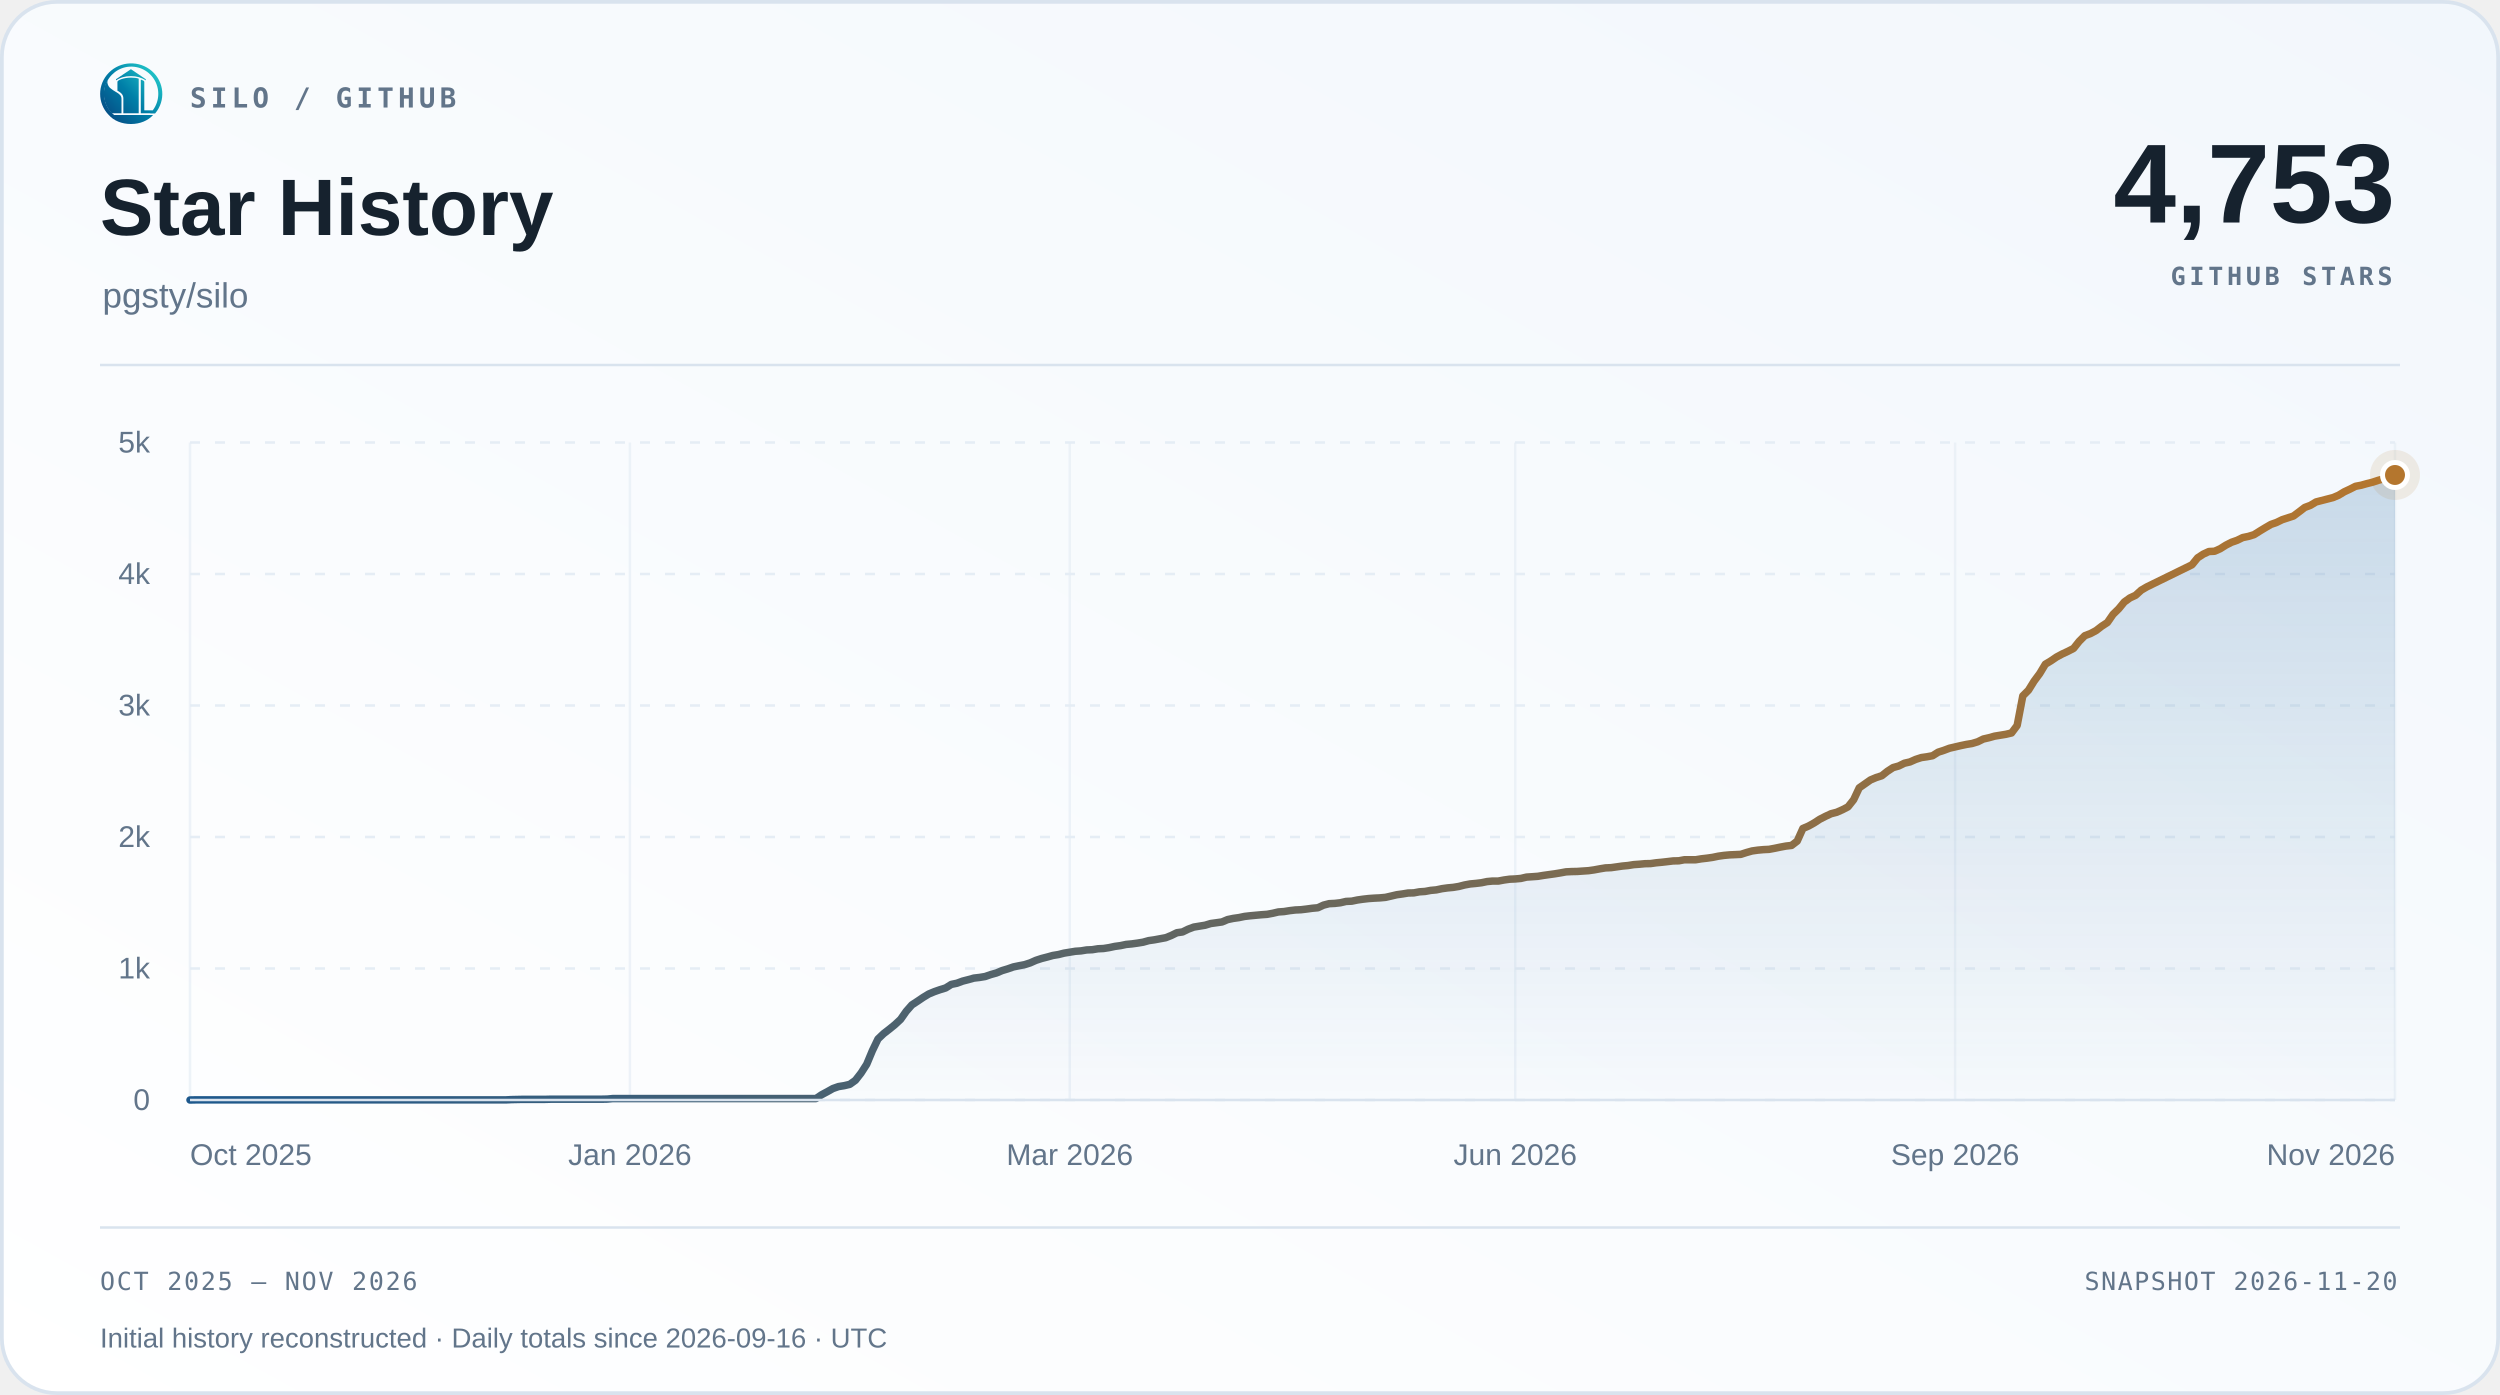
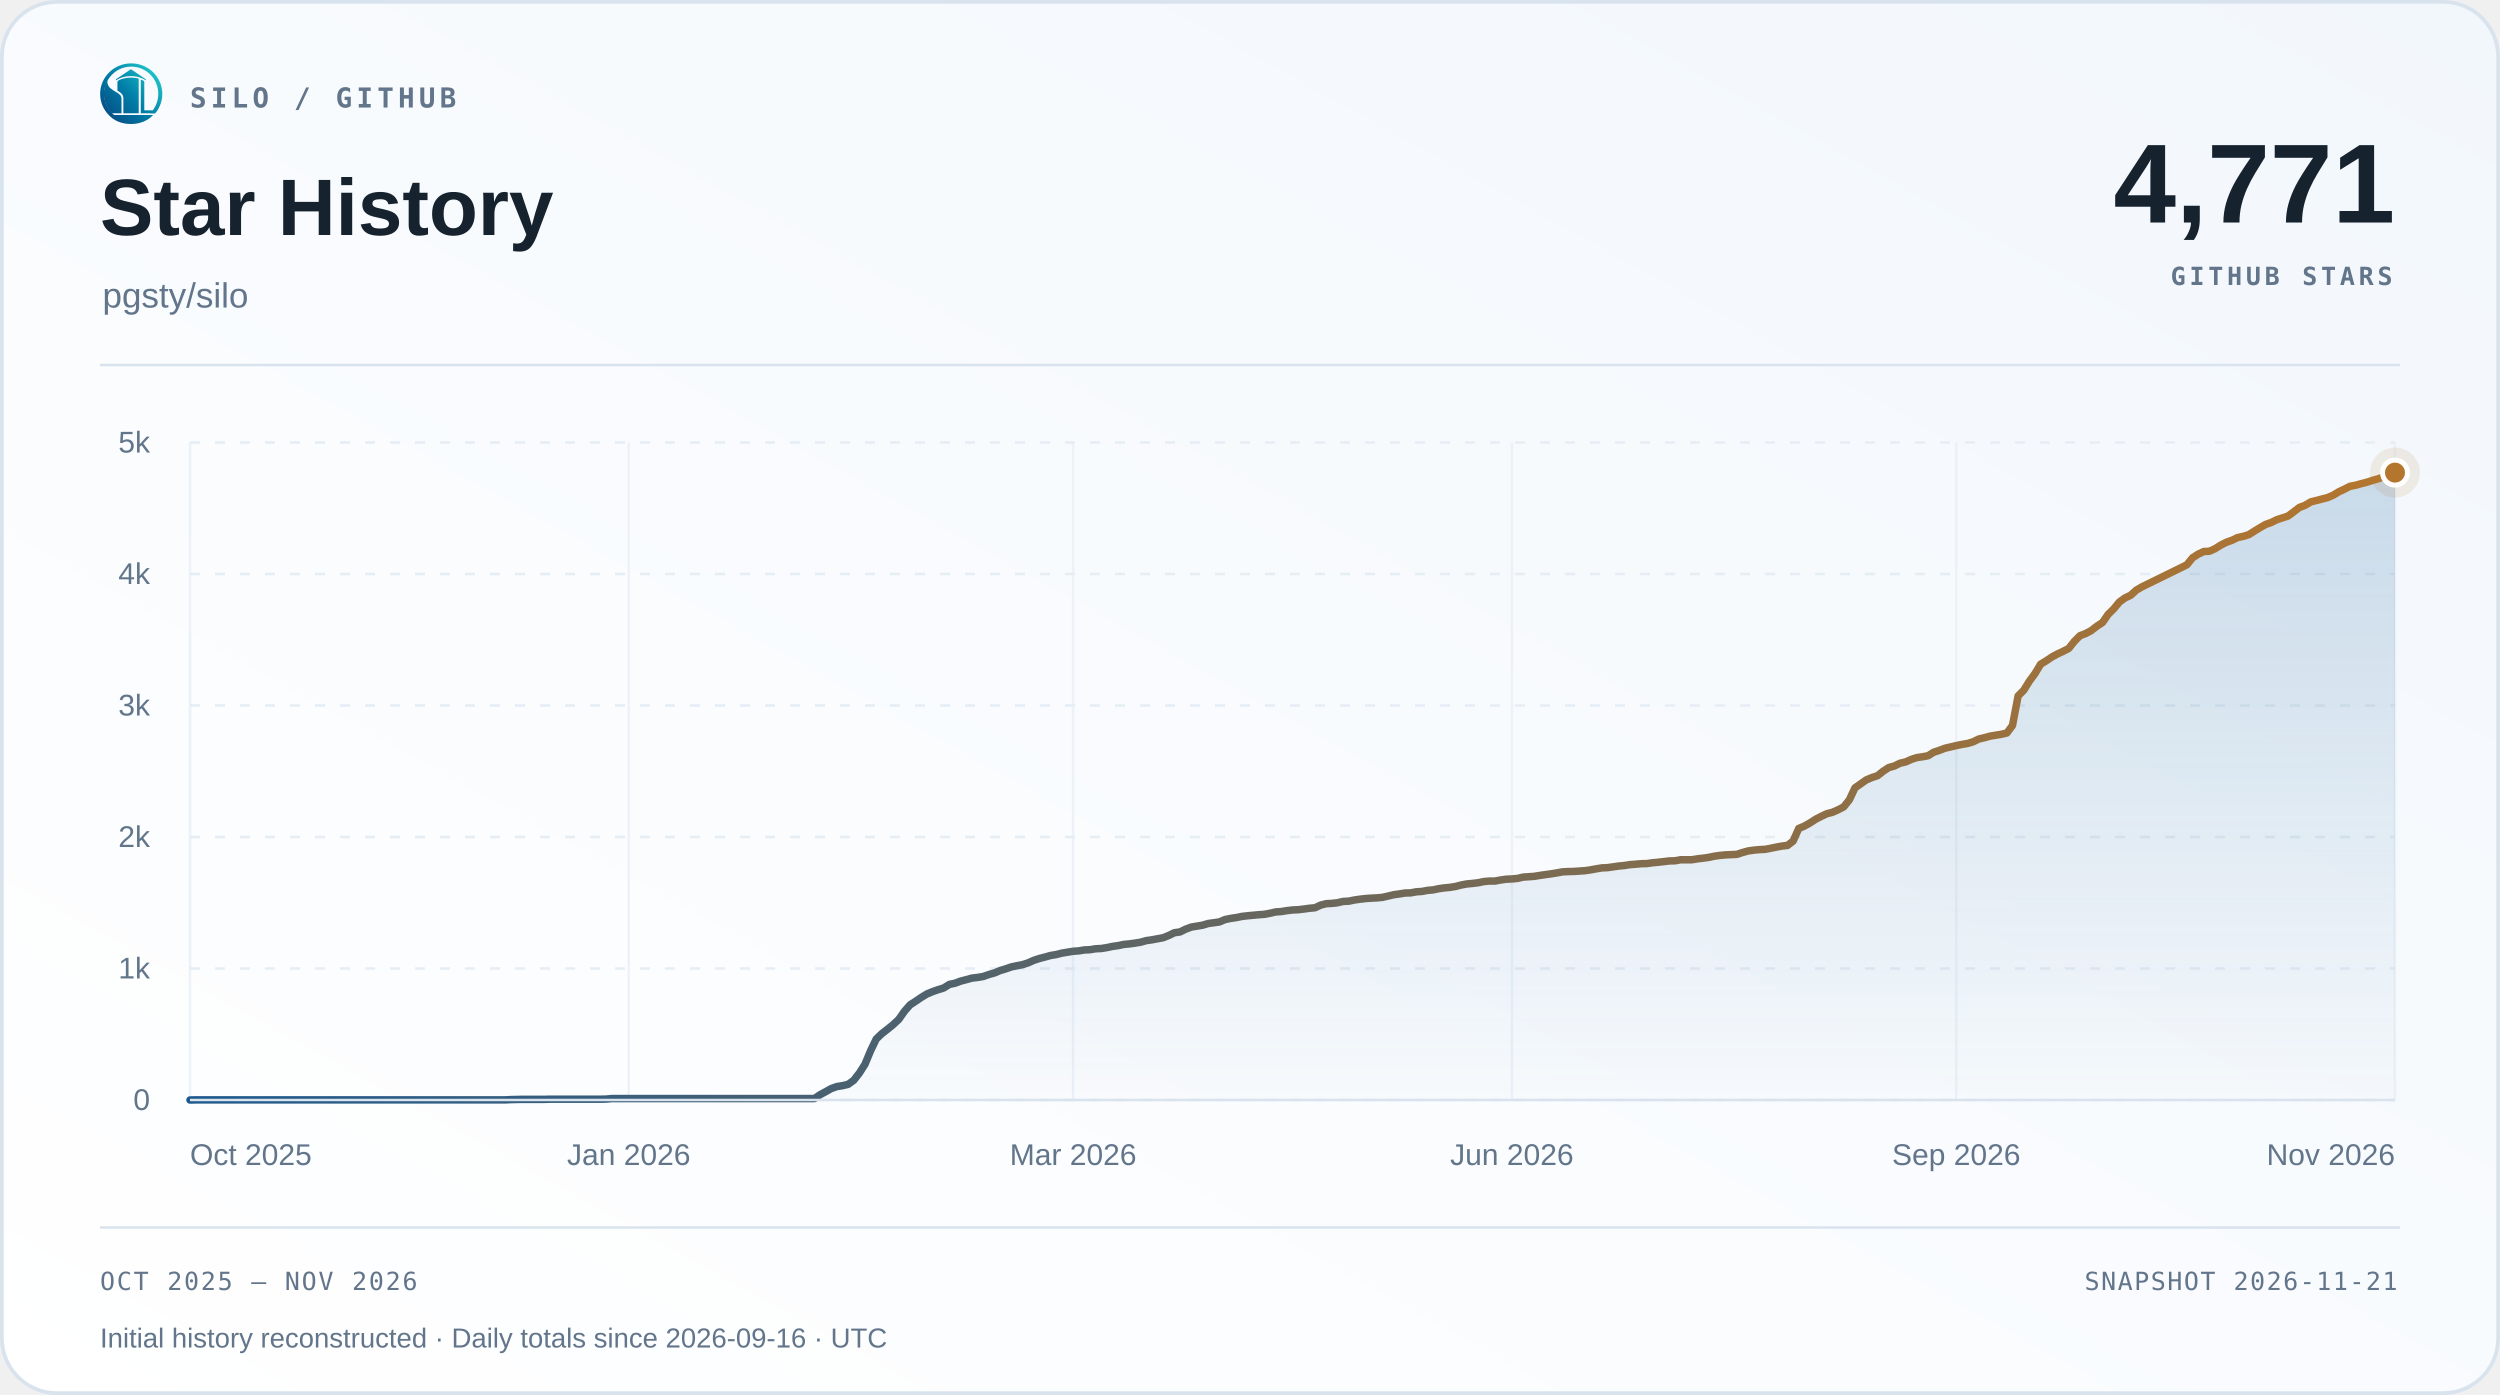
<svg xmlns="http://www.w3.org/2000/svg" width="1000" height="558" viewBox="0 0 1000 558" role="img" aria-labelledby="title desc">
  <defs>
    <linearGradient id="surface" x1="0" y1="1" x2="1" y2="0">
      <stop offset="0" stop-color="#ffffff" />
      <stop offset="1" stop-color="#f2f7fc" />
    </linearGradient>
    <linearGradient id="accent" x1="0" y1="0" x2="1" y2="0">
      <stop offset="0" stop-color="#1d588c" />
      <stop offset="1" stop-color="#b4762e" />
    </linearGradient>
    <linearGradient id="area" x1="0" y1="0" x2="0" y2="1">
      <stop offset="0" stop-color="#2b6ca3" stop-opacity=".22" />
      <stop offset="1" stop-color="#2b6ca3" stop-opacity=".015" />
    </linearGradient>
  </defs>
  <rect x=".75" y=".75" width="998.5" height="556.5" rx="22" fill="url(#surface)" stroke="#d9e3ee" stroke-width="1.5" />
  <svg x="40" y="25" width="25" height="25" viewBox="230 213 570 570">
    <defs>
      <linearGradient id="silo-color" x1="276" y1="720" x2="742" y2="286" gradientUnits="userSpaceOnUse">
        <stop offset="0" stop-color="#064A83" />
        <stop offset="0.5" stop-color="#007FA8" />
        <stop offset="1" stop-color="#22C7C9" />
      </linearGradient>
    </defs>
    <g fill="url(#silo-color)">
      <path d="       M 734 676       A 283.5 278.5 0 1 0 310 692       L 359 692       A 247 248.5 0 1 1 688 676       Z" />
      <path d="       M 300.57 375       C 292 390 300 430 328 450       C 343 461 357 472 374 481       C 410 501 426 517 426 544       L 426 676       L 336 676       C 308 647 286 608 274 565       C 262 522 263 479 272 439       C 278 413 286 389 300.57 375       Z" />
      <path d="       M 602 373       Q 602 368 607 370       C 619 374 634 381 634 389       L 634 647       Q 634 649 636 649       L 708 649       L 734 676       L 602 676       Z" />
      <path d="       M 310 692       L 714 692       C 668 743 596 774 512 774       C 428 774 355 743 310 692       Z" />
      <path d="       M 389 389       C 389 374 447 351 512 351       C 540 351 565 354 580 359       Q 583 360 583 364       L 583 676       L 443 676       L 443 541       C 443 509 426 490 389 470       Z" />
      <path d="       M 512 274       L 647 365       Q 649 370 647 376       C 609 350 563 337 512 337       C 460 337 414 350 377 376       Q 375 370 377 365       Z" />
    </g>
  </svg>
  <text x="76" y="43" font-family="Menlo,Consolas,monospace" font-size="11" font-weight="600" fill="#62758a" text-anchor="start" letter-spacing="1.7">SILO / GITHUB</text>
  <text x="40" y="94" font-family="Arial,Helvetica,sans-serif" font-size="32" font-weight="700" fill="#16222e" text-anchor="start">Star History</text>
  <text x="41" y="123" font-family="Arial,Helvetica,sans-serif" font-size="14" font-weight="400" fill="#62758a" text-anchor="start">pgsty/silo</text>
-   <text x="958" y="89" font-family="Arial,Helvetica,sans-serif" font-size="45" font-weight="700" fill="#16222e" text-anchor="end">4,753</text>
+   <text x="958" y="89" font-family="Arial,Helvetica,sans-serif" font-size="45" font-weight="700" fill="#16222e" text-anchor="end">4,771</text>
  <text x="957" y="114" font-family="Menlo,Consolas,monospace" font-size="10" font-weight="600" fill="#62758a" text-anchor="end" letter-spacing="1.5">GITHUB STARS</text>
  <path d="M40 146 H960" stroke="#d9e3ee" />
  <path d="M76 440.00 H958" stroke="#e5edf5" stroke-dasharray="4 6" />
  <text x="60" y="444.0" font-family="Arial,Helvetica,sans-serif" font-size="12" font-weight="400" fill="#62758a" text-anchor="end">0</text>
  <path d="M76 387.40 H958" stroke="#e5edf5" stroke-dasharray="4 6" />
  <text x="60" y="391.4" font-family="Arial,Helvetica,sans-serif" font-size="12" font-weight="400" fill="#62758a" text-anchor="end">1k</text>
  <path d="M76 334.80 H958" stroke="#e5edf5" stroke-dasharray="4 6" />
  <text x="60" y="338.8" font-family="Arial,Helvetica,sans-serif" font-size="12" font-weight="400" fill="#62758a" text-anchor="end">2k</text>
  <path d="M76 282.20 H958" stroke="#e5edf5" stroke-dasharray="4 6" />
  <text x="60" y="286.2" font-family="Arial,Helvetica,sans-serif" font-size="12" font-weight="400" fill="#62758a" text-anchor="end">3k</text>
  <path d="M76 229.60 H958" stroke="#e5edf5" stroke-dasharray="4 6" />
  <text x="60" y="233.6" font-family="Arial,Helvetica,sans-serif" font-size="12" font-weight="400" fill="#62758a" text-anchor="end">4k</text>
  <path d="M76 177.00 H958" stroke="#e5edf5" stroke-dasharray="4 6" />
  <text x="60" y="181.0" font-family="Arial,Helvetica,sans-serif" font-size="12" font-weight="400" fill="#62758a" text-anchor="end">5k</text>
  <path d="M76.00 177 V440" stroke="#e5edf5" stroke-opacity=".65" />
  <text x="76.0" y="466" font-family="Arial,Helvetica,sans-serif" font-size="12" font-weight="400" fill="#62758a" text-anchor="start">Oct 2025</text>
-   <path d="M251.95 177 V440" stroke="#e5edf5" stroke-opacity=".65" />
-   <text x="251.95" y="466" font-family="Arial,Helvetica,sans-serif" font-size="12" font-weight="400" fill="#62758a" text-anchor="middle">Jan 2026</text>
-   <path d="M427.90 177 V440" stroke="#e5edf5" stroke-opacity=".65" />
-   <text x="427.9" y="466" font-family="Arial,Helvetica,sans-serif" font-size="12" font-weight="400" fill="#62758a" text-anchor="middle">Mar 2026</text>
-   <path d="M606.10 177 V440" stroke="#e5edf5" stroke-opacity=".65" />
-   <text x="606.1" y="466" font-family="Arial,Helvetica,sans-serif" font-size="12" font-weight="400" fill="#62758a" text-anchor="middle">Jun 2026</text>
-   <path d="M782.05 177 V440" stroke="#e5edf5" stroke-opacity=".65" />
-   <text x="782.05" y="466" font-family="Arial,Helvetica,sans-serif" font-size="12" font-weight="400" fill="#62758a" text-anchor="middle">Sep 2026</text>
+   <path d="M251.50 177 V440" stroke="#e5edf5" stroke-opacity=".65" />
+   <text x="251.5" y="466" font-family="Arial,Helvetica,sans-serif" font-size="12" font-weight="400" fill="#62758a" text-anchor="middle">Jan 2026</text>
+   <path d="M429.25 177 V440" stroke="#e5edf5" stroke-opacity=".65" />
+   <text x="429.25" y="466" font-family="Arial,Helvetica,sans-serif" font-size="12" font-weight="400" fill="#62758a" text-anchor="middle">Mar 2026</text>
+   <path d="M604.75 177 V440" stroke="#e5edf5" stroke-opacity=".65" />
+   <text x="604.75" y="466" font-family="Arial,Helvetica,sans-serif" font-size="12" font-weight="400" fill="#62758a" text-anchor="middle">Jun 2026</text>
+   <path d="M782.50 177 V440" stroke="#e5edf5" stroke-opacity=".65" />
+   <text x="782.5" y="466" font-family="Arial,Helvetica,sans-serif" font-size="12" font-weight="400" fill="#62758a" text-anchor="middle">Sep 2026</text>
  <path d="M958.00 177 V440" stroke="#e5edf5" stroke-opacity=".65" />
  <text x="958.0" y="466" font-family="Arial,Helvetica,sans-serif" font-size="12" font-weight="400" fill="#62758a" text-anchor="end">Nov 2026</text>
-   <path d="M76.00 440.00 L78.26 439.95 L80.51 439.95 L82.77 439.95 L85.02 439.95 L87.28 439.95 L89.53 439.95 L91.79 439.95 L94.05 439.95 L96.30 439.95 L98.56 439.95 L100.81 439.95 L103.07 439.95 L105.32 439.95 L107.58 439.95 L109.84 439.95 L112.09 439.95 L114.35 439.95 L116.60 439.95 L118.86 439.95 L121.12 439.95 L123.37 439.95 L125.63 439.95 L127.88 439.95 L130.14 439.95 L132.39 439.95 L134.65 439.95 L136.91 439.95 L139.16 439.95 L141.42 439.95 L143.67 439.95 L145.93 439.95 L148.18 439.95 L150.44 439.95 L152.70 439.95 L154.95 439.95 L157.21 439.95 L159.46 439.95 L161.72 439.95 L163.97 439.95 L166.23 439.95 L168.49 439.95 L170.74 439.95 L173.00 439.95 L175.25 439.95 L177.51 439.95 L179.76 439.95 L182.02 439.95 L184.28 439.95 L186.53 439.95 L188.79 439.95 L191.04 439.95 L193.30 439.95 L195.55 439.95 L197.81 439.95 L200.07 439.95 L202.32 439.95 L204.58 439.84 L206.83 439.79 L209.09 439.74 L211.35 439.74 L213.60 439.74 L215.86 439.74 L218.11 439.74 L220.37 439.68 L222.62 439.68 L224.88 439.68 L227.14 439.68 L229.39 439.68 L231.65 439.68 L233.90 439.68 L236.16 439.68 L238.41 439.68 L240.67 439.68 L242.93 439.63 L245.18 439.42 L247.44 439.42 L249.69 439.42 L251.95 439.42 L254.20 439.42 L256.46 439.42 L258.72 439.42 L260.97 439.42 L263.23 439.42 L265.48 439.42 L267.74 439.42 L269.99 439.42 L272.25 439.42 L274.51 439.42 L276.76 439.42 L279.02 439.42 L281.27 439.42 L283.53 439.42 L285.79 439.42 L288.04 439.42 L290.30 439.42 L292.55 439.42 L294.81 439.42 L297.06 439.42 L299.32 439.42 L301.58 439.42 L303.83 439.42 L306.09 439.42 L308.34 439.42 L310.60 439.42 L312.85 439.42 L315.11 439.42 L317.37 439.42 L319.62 439.42 L321.88 439.42 L324.13 439.42 L326.39 439.42 L328.64 437.90 L330.90 436.69 L333.16 435.42 L335.41 434.63 L337.67 434.27 L339.92 433.74 L342.18 432.11 L344.43 429.22 L346.69 425.69 L348.95 420.27 L351.20 415.59 L353.46 413.44 L355.71 411.70 L357.97 409.86 L360.23 407.76 L362.48 404.55 L364.74 401.97 L366.99 400.50 L369.25 398.97 L371.50 397.60 L373.76 396.66 L376.02 395.87 L378.27 395.18 L380.53 393.76 L382.78 393.29 L385.04 392.45 L387.29 391.87 L389.55 391.24 L391.81 390.98 L394.06 390.61 L396.32 389.82 L398.57 389.19 L400.83 388.24 L403.08 387.56 L405.34 386.77 L407.60 386.30 L409.85 385.87 L412.11 385.14 L414.36 384.14 L416.62 383.40 L418.87 382.82 L421.13 382.19 L423.39 381.82 L425.64 381.25 L427.90 380.88 L430.15 380.51 L432.41 380.35 L434.66 379.98 L436.92 379.88 L439.18 379.51 L441.43 379.40 L443.69 379.04 L445.94 378.56 L448.20 378.25 L450.46 377.77 L452.71 377.56 L454.97 377.25 L457.22 376.88 L459.48 376.25 L461.73 375.93 L463.99 375.51 L466.25 375.09 L468.50 374.20 L470.76 373.09 L473.01 372.78 L475.27 371.67 L477.52 370.83 L479.78 370.46 L482.04 370.09 L484.29 369.41 L486.55 369.10 L488.80 368.78 L491.06 367.83 L493.31 367.36 L495.57 367.04 L497.83 366.57 L500.08 366.31 L502.34 366.10 L504.59 365.89 L506.85 365.73 L509.10 365.31 L511.36 364.78 L513.62 364.62 L515.87 364.26 L518.13 363.99 L520.38 363.89 L522.64 363.62 L524.90 363.31 L527.15 363.10 L529.41 362.05 L531.66 361.47 L533.92 361.36 L536.17 361.10 L538.43 360.57 L540.69 360.47 L542.94 360.00 L545.20 359.68 L547.45 359.42 L549.71 359.26 L551.96 359.15 L554.22 358.94 L556.48 358.42 L558.73 357.89 L560.99 357.58 L563.24 357.21 L565.50 357.15 L567.75 356.73 L570.01 356.58 L572.27 356.16 L574.52 355.95 L576.78 355.47 L579.03 355.16 L581.29 354.95 L583.54 354.58 L585.80 354.00 L588.06 353.58 L590.31 353.37 L592.57 353.10 L594.82 352.63 L597.08 352.42 L599.34 352.42 L601.59 352.00 L603.85 351.68 L606.10 351.58 L608.36 351.37 L610.61 350.84 L612.87 350.69 L615.13 350.53 L617.38 350.16 L619.64 349.84 L621.89 349.53 L624.15 349.16 L626.40 348.74 L628.66 348.63 L630.92 348.58 L633.17 348.42 L635.43 348.27 L637.68 347.95 L639.94 347.53 L642.19 347.16 L644.45 347.06 L646.71 346.74 L648.96 346.42 L651.22 346.21 L653.47 345.85 L655.73 345.69 L657.98 345.48 L660.24 345.43 L662.50 345.11 L664.75 344.90 L667.01 344.64 L669.26 344.37 L671.52 344.32 L673.77 343.90 L676.03 343.90 L678.29 343.90 L680.54 343.53 L682.80 343.27 L685.05 342.95 L687.31 342.48 L689.57 342.16 L691.82 341.95 L694.08 341.85 L696.33 341.74 L698.59 341.01 L700.84 340.38 L703.10 340.06 L705.36 339.85 L707.61 339.74 L709.87 339.32 L712.12 338.85 L714.38 338.43 L716.63 338.17 L718.89 336.43 L721.15 331.38 L723.40 330.43 L725.66 329.17 L727.91 327.70 L730.17 326.54 L732.42 325.49 L734.68 324.91 L736.94 323.91 L739.19 322.75 L741.45 319.91 L743.70 315.13 L745.96 313.55 L748.21 311.97 L750.47 311.02 L752.73 310.29 L754.98 308.50 L757.24 307.03 L759.49 306.40 L761.75 305.29 L764.01 304.77 L766.26 303.77 L768.52 303.03 L770.77 302.71 L773.03 302.29 L775.28 300.87 L777.54 300.14 L779.80 299.29 L782.05 298.77 L784.31 298.24 L786.56 297.77 L788.82 297.40 L791.07 296.72 L793.33 295.61 L795.59 295.09 L797.84 294.46 L800.10 294.09 L802.35 293.72 L804.61 293.19 L806.86 290.20 L809.12 278.36 L811.38 276.10 L813.63 272.47 L815.89 269.42 L818.14 265.68 L820.40 264.32 L822.65 262.79 L824.91 261.58 L827.17 260.53 L829.42 259.37 L831.68 256.53 L833.93 254.27 L836.19 253.43 L838.45 252.22 L840.70 250.48 L842.96 249.01 L845.21 245.75 L847.47 243.54 L849.72 240.80 L851.98 239.17 L854.24 238.12 L856.49 236.07 L858.75 234.75 L861.00 233.65 L876.79 225.92 L879.05 223.13 L881.30 221.66 L883.56 220.61 L885.82 220.50 L888.07 219.50 L890.33 218.08 L892.58 216.92 L894.84 216.13 L897.09 215.03 L899.35 214.56 L901.61 213.87 L903.86 212.45 L906.12 211.08 L908.37 209.77 L910.63 208.98 L912.88 207.88 L915.14 207.14 L917.40 206.40 L919.65 204.72 L921.91 202.98 L924.16 202.14 L926.42 200.78 L933.19 199.04 L935.44 198.09 L937.70 196.72 L939.95 195.67 L942.21 194.52 L944.47 194.09 L946.72 193.46 L948.98 192.89 L951.23 192.15 L953.49 191.52 L955.74 190.73 L958.00 189.99 L958.00 440 L76 440 Z" fill="url(#area)" />
-   <path d="M76.00 440.00 L78.26 439.95 L80.51 439.95 L82.77 439.95 L85.02 439.95 L87.28 439.95 L89.53 439.95 L91.79 439.95 L94.05 439.95 L96.30 439.95 L98.56 439.95 L100.81 439.95 L103.07 439.95 L105.32 439.95 L107.58 439.95 L109.84 439.95 L112.09 439.95 L114.35 439.95 L116.60 439.95 L118.86 439.95 L121.12 439.95 L123.37 439.95 L125.63 439.95 L127.88 439.95 L130.14 439.95 L132.39 439.95 L134.65 439.95 L136.91 439.95 L139.16 439.95 L141.42 439.95 L143.67 439.95 L145.93 439.95 L148.18 439.95 L150.44 439.95 L152.70 439.95 L154.95 439.95 L157.21 439.95 L159.46 439.95 L161.72 439.95 L163.97 439.95 L166.23 439.95 L168.49 439.95 L170.74 439.95 L173.00 439.95 L175.25 439.95 L177.51 439.95 L179.76 439.95 L182.02 439.95 L184.28 439.95 L186.53 439.95 L188.79 439.95 L191.04 439.95 L193.30 439.95 L195.55 439.95 L197.81 439.95 L200.07 439.95 L202.32 439.95 L204.58 439.84 L206.83 439.79 L209.09 439.74 L211.35 439.74 L213.60 439.74 L215.86 439.74 L218.11 439.74 L220.37 439.68 L222.62 439.68 L224.88 439.68 L227.14 439.68 L229.39 439.68 L231.65 439.68 L233.90 439.68 L236.16 439.68 L238.41 439.68 L240.67 439.68 L242.93 439.63 L245.18 439.42 L247.44 439.42 L249.69 439.42 L251.95 439.42 L254.20 439.42 L256.46 439.42 L258.72 439.42 L260.97 439.42 L263.23 439.42 L265.48 439.42 L267.74 439.42 L269.99 439.42 L272.25 439.42 L274.51 439.42 L276.76 439.42 L279.02 439.42 L281.27 439.42 L283.53 439.42 L285.79 439.42 L288.04 439.42 L290.30 439.42 L292.55 439.42 L294.81 439.42 L297.06 439.42 L299.32 439.42 L301.58 439.42 L303.83 439.42 L306.09 439.42 L308.34 439.42 L310.60 439.42 L312.85 439.42 L315.11 439.42 L317.37 439.42 L319.62 439.42 L321.88 439.42 L324.13 439.42 L326.39 439.42 L328.64 437.90 L330.90 436.69 L333.16 435.42 L335.41 434.63 L337.67 434.27 L339.92 433.74 L342.18 432.11 L344.43 429.22 L346.69 425.69 L348.95 420.27 L351.20 415.59 L353.46 413.44 L355.71 411.70 L357.97 409.86 L360.23 407.76 L362.48 404.55 L364.74 401.97 L366.99 400.50 L369.25 398.97 L371.50 397.60 L373.76 396.66 L376.02 395.87 L378.27 395.18 L380.53 393.76 L382.78 393.29 L385.04 392.45 L387.29 391.87 L389.55 391.24 L391.81 390.98 L394.06 390.61 L396.32 389.82 L398.57 389.19 L400.83 388.24 L403.08 387.56 L405.34 386.77 L407.60 386.30 L409.85 385.87 L412.11 385.14 L414.36 384.14 L416.62 383.40 L418.87 382.82 L421.13 382.19 L423.39 381.82 L425.64 381.25 L427.90 380.88 L430.15 380.51 L432.41 380.35 L434.66 379.98 L436.92 379.88 L439.18 379.51 L441.43 379.40 L443.69 379.04 L445.94 378.56 L448.20 378.25 L450.46 377.77 L452.71 377.56 L454.97 377.25 L457.22 376.88 L459.48 376.25 L461.73 375.93 L463.99 375.51 L466.25 375.09 L468.50 374.20 L470.76 373.09 L473.01 372.78 L475.27 371.67 L477.52 370.83 L479.78 370.46 L482.04 370.09 L484.29 369.41 L486.55 369.10 L488.80 368.78 L491.06 367.83 L493.31 367.36 L495.57 367.04 L497.83 366.57 L500.08 366.31 L502.34 366.10 L504.59 365.89 L506.85 365.73 L509.10 365.31 L511.36 364.78 L513.62 364.62 L515.87 364.26 L518.13 363.99 L520.38 363.89 L522.64 363.62 L524.90 363.31 L527.15 363.10 L529.41 362.05 L531.66 361.47 L533.92 361.36 L536.17 361.10 L538.43 360.57 L540.69 360.47 L542.94 360.00 L545.20 359.68 L547.45 359.42 L549.71 359.26 L551.96 359.15 L554.22 358.94 L556.48 358.42 L558.73 357.89 L560.99 357.58 L563.24 357.21 L565.50 357.15 L567.75 356.73 L570.01 356.58 L572.27 356.16 L574.52 355.95 L576.78 355.47 L579.03 355.16 L581.29 354.95 L583.54 354.58 L585.80 354.00 L588.06 353.58 L590.31 353.37 L592.57 353.10 L594.82 352.63 L597.08 352.42 L599.34 352.42 L601.59 352.00 L603.85 351.68 L606.10 351.58 L608.36 351.37 L610.61 350.84 L612.87 350.69 L615.13 350.53 L617.38 350.16 L619.64 349.84 L621.89 349.53 L624.15 349.16 L626.40 348.74 L628.66 348.63 L630.92 348.58 L633.17 348.42 L635.43 348.27 L637.68 347.95 L639.94 347.53 L642.19 347.16 L644.45 347.06 L646.71 346.74 L648.96 346.42 L651.22 346.21 L653.47 345.85 L655.73 345.69 L657.98 345.48 L660.24 345.43 L662.50 345.11 L664.75 344.90 L667.01 344.64 L669.26 344.37 L671.52 344.32 L673.77 343.90 L676.03 343.90 L678.29 343.90 L680.54 343.53 L682.80 343.27 L685.05 342.95 L687.31 342.48 L689.57 342.16 L691.82 341.95 L694.08 341.85 L696.33 341.74 L698.59 341.01 L700.84 340.38 L703.10 340.06 L705.36 339.85 L707.61 339.74 L709.87 339.32 L712.12 338.85 L714.38 338.43 L716.63 338.17 L718.89 336.43 L721.15 331.38 L723.40 330.43 L725.66 329.17 L727.91 327.70 L730.17 326.54 L732.42 325.49 L734.68 324.91 L736.94 323.91 L739.19 322.75 L741.45 319.91 L743.70 315.13 L745.96 313.55 L748.21 311.97 L750.47 311.02 L752.73 310.29 L754.98 308.50 L757.24 307.03 L759.49 306.40 L761.75 305.29 L764.01 304.77 L766.26 303.77 L768.52 303.03 L770.77 302.71 L773.03 302.29 L775.28 300.87 L777.54 300.14 L779.80 299.29 L782.05 298.77 L784.31 298.24 L786.56 297.77 L788.82 297.40 L791.07 296.72 L793.33 295.61 L795.59 295.09 L797.84 294.46 L800.10 294.09 L802.35 293.72 L804.61 293.19 L806.86 290.20 L809.12 278.36 L811.38 276.10 L813.63 272.47 L815.89 269.42 L818.14 265.68 L820.40 264.32 L822.65 262.79 L824.91 261.58 L827.17 260.53 L829.42 259.37 L831.68 256.53 L833.93 254.27 L836.19 253.43 L838.45 252.22 L840.70 250.48 L842.96 249.01 L845.21 245.75 L847.47 243.54 L849.72 240.80 L851.98 239.17 L854.24 238.12 L856.49 236.07 L858.75 234.75 L861.00 233.65 L876.79 225.92 L879.05 223.13 L881.30 221.66 L883.56 220.61 L885.82 220.50 L888.07 219.50 L890.33 218.08 L892.58 216.92 L894.84 216.13 L897.09 215.03 L899.35 214.56 L901.61 213.87 L903.86 212.45 L906.12 211.08 L908.37 209.77 L910.63 208.98 L912.88 207.88 L915.14 207.14 L917.40 206.40 L919.65 204.72 L921.91 202.98 L924.16 202.14 L926.42 200.78 L933.19 199.04 L935.44 198.09 L937.70 196.72 L939.95 195.67 L942.21 194.52 L944.47 194.09 L946.72 193.46 L948.98 192.89 L951.23 192.15 L953.49 191.52 L955.74 190.73 L958.00 189.99" fill="none" stroke="url(#accent)" stroke-width="3" stroke-linecap="round" stroke-linejoin="round" />
+   <path d="M76.00 440.00 L78.25 439.95 L80.50 439.95 L82.75 439.95 L85.00 439.95 L87.25 439.95 L89.50 439.95 L91.75 439.95 L94.00 439.95 L96.25 439.95 L98.50 439.95 L100.75 439.95 L103.00 439.95 L105.25 439.95 L107.50 439.95 L109.75 439.95 L112.00 439.95 L114.25 439.95 L116.50 439.95 L118.75 439.95 L121.00 439.95 L123.25 439.95 L125.50 439.95 L127.75 439.95 L130.00 439.95 L132.25 439.95 L134.50 439.95 L136.75 439.95 L139.00 439.95 L141.25 439.95 L143.50 439.95 L145.75 439.95 L148.00 439.95 L150.25 439.95 L152.50 439.95 L154.75 439.95 L157.00 439.95 L159.25 439.95 L161.50 439.95 L163.75 439.95 L166.00 439.95 L168.25 439.95 L170.50 439.95 L172.75 439.95 L175.00 439.95 L177.25 439.95 L179.50 439.95 L181.75 439.95 L184.00 439.95 L186.25 439.95 L188.50 439.95 L190.75 439.95 L193.00 439.95 L195.25 439.95 L197.50 439.95 L199.75 439.95 L202.00 439.95 L204.25 439.84 L206.50 439.79 L208.75 439.74 L211.00 439.74 L213.25 439.74 L215.50 439.74 L217.75 439.74 L220.00 439.68 L222.25 439.68 L224.50 439.68 L226.75 439.68 L229.00 439.68 L231.25 439.68 L233.50 439.68 L235.75 439.68 L238.00 439.68 L240.25 439.68 L242.50 439.63 L244.75 439.42 L247.00 439.42 L249.25 439.42 L251.50 439.42 L253.75 439.42 L256.00 439.42 L258.25 439.42 L260.50 439.42 L262.75 439.42 L265.00 439.42 L267.25 439.42 L269.50 439.42 L271.75 439.42 L274.00 439.42 L276.25 439.42 L278.50 439.42 L280.75 439.42 L283.00 439.42 L285.25 439.42 L287.50 439.42 L289.75 439.42 L292.00 439.42 L294.25 439.42 L296.50 439.42 L298.75 439.42 L301.00 439.42 L303.25 439.42 L305.50 439.42 L307.75 439.42 L310.00 439.42 L312.25 439.42 L314.50 439.42 L316.75 439.42 L319.00 439.42 L321.25 439.42 L323.50 439.42 L325.75 439.42 L328.00 437.90 L330.25 436.69 L332.50 435.42 L334.75 434.63 L337.00 434.27 L339.25 433.74 L341.50 432.11 L343.75 429.22 L346.00 425.69 L348.25 420.27 L350.50 415.59 L352.75 413.44 L355.00 411.70 L357.25 409.86 L359.50 407.76 L361.75 404.55 L364.00 401.97 L366.25 400.50 L368.50 398.97 L370.75 397.60 L373.00 396.66 L375.25 395.87 L377.50 395.18 L379.75 393.76 L382.00 393.29 L384.25 392.45 L386.50 391.87 L388.75 391.24 L391.00 390.98 L393.25 390.61 L395.50 389.82 L397.75 389.19 L400.00 388.24 L402.25 387.56 L404.50 386.77 L406.75 386.30 L409.00 385.87 L411.25 385.14 L413.50 384.14 L415.75 383.40 L418.00 382.82 L420.25 382.19 L422.50 381.82 L424.75 381.25 L427.00 380.88 L429.25 380.51 L431.50 380.35 L433.75 379.98 L436.00 379.88 L438.25 379.51 L440.50 379.40 L442.75 379.04 L445.00 378.56 L447.25 378.25 L449.50 377.77 L451.75 377.56 L454.00 377.25 L456.25 376.88 L458.50 376.25 L460.75 375.93 L463.00 375.51 L465.25 375.09 L467.50 374.20 L469.75 373.09 L472.00 372.78 L474.25 371.67 L476.50 370.83 L478.75 370.46 L481.00 370.09 L483.25 369.41 L485.50 369.10 L487.75 368.78 L490.00 367.83 L492.25 367.36 L494.50 367.04 L496.75 366.57 L499.00 366.31 L501.25 366.10 L503.50 365.89 L505.75 365.73 L508.00 365.31 L510.25 364.78 L512.50 364.62 L514.75 364.26 L517.00 363.99 L519.25 363.89 L521.50 363.62 L523.75 363.31 L526.00 363.10 L528.25 362.05 L530.50 361.47 L532.75 361.36 L535.00 361.10 L537.25 360.57 L539.50 360.47 L541.75 360.00 L544.00 359.68 L546.25 359.42 L548.50 359.26 L550.75 359.15 L553.00 358.94 L555.25 358.42 L557.50 357.89 L559.75 357.58 L562.00 357.21 L564.25 357.15 L566.50 356.73 L568.75 356.58 L571.00 356.16 L573.25 355.95 L575.50 355.47 L577.75 355.16 L580.00 354.95 L582.25 354.58 L584.50 354.00 L586.75 353.58 L589.00 353.37 L591.25 353.10 L593.50 352.63 L595.75 352.42 L598.00 352.42 L600.25 352.00 L602.50 351.68 L604.75 351.58 L607.00 351.37 L609.25 350.84 L611.50 350.69 L613.75 350.53 L616.00 350.16 L618.25 349.84 L620.50 349.53 L622.75 349.16 L625.00 348.74 L627.25 348.63 L629.50 348.58 L631.75 348.42 L634.00 348.27 L636.25 347.95 L638.50 347.53 L640.75 347.16 L643.00 347.06 L645.25 346.74 L647.50 346.42 L649.75 346.21 L652.00 345.85 L654.25 345.69 L656.50 345.48 L658.75 345.43 L661.00 345.11 L663.25 344.90 L665.50 344.64 L667.75 344.37 L670.00 344.32 L672.25 343.90 L674.50 343.90 L676.75 343.90 L679.00 343.53 L681.25 343.27 L683.50 342.95 L685.75 342.48 L688.00 342.16 L690.25 341.95 L692.50 341.85 L694.75 341.74 L697.00 341.01 L699.25 340.38 L701.50 340.06 L703.75 339.85 L706.00 339.74 L708.25 339.32 L710.50 338.85 L712.75 338.43 L715.00 338.17 L717.25 336.43 L719.50 331.38 L721.75 330.43 L724.00 329.17 L726.25 327.70 L728.50 326.54 L730.75 325.49 L733.00 324.91 L735.25 323.91 L737.50 322.75 L739.75 319.91 L742.00 315.13 L744.25 313.55 L746.50 311.97 L748.75 311.02 L751.00 310.29 L753.25 308.50 L755.50 307.03 L757.75 306.40 L760.00 305.29 L762.25 304.77 L764.50 303.77 L766.75 303.03 L769.00 302.71 L771.25 302.29 L773.50 300.87 L775.75 300.14 L778.00 299.29 L780.25 298.77 L782.50 298.24 L784.75 297.77 L787.00 297.40 L789.25 296.72 L791.50 295.61 L793.75 295.09 L796.00 294.46 L798.25 294.09 L800.50 293.72 L802.75 293.19 L805.00 290.20 L807.25 278.36 L809.50 276.10 L811.75 272.47 L814.00 269.42 L816.25 265.68 L818.50 264.32 L820.75 262.79 L823.00 261.58 L825.25 260.53 L827.50 259.37 L829.75 256.53 L832.00 254.27 L834.25 253.43 L836.50 252.22 L838.75 250.48 L841.00 249.01 L843.25 245.75 L845.50 243.54 L847.75 240.80 L850.00 239.17 L852.25 238.12 L854.50 236.07 L856.75 234.75 L859.00 233.65 L874.75 225.92 L877.00 223.13 L879.25 221.66 L881.50 220.61 L883.75 220.50 L886.00 219.50 L888.25 218.08 L890.50 216.92 L892.75 216.13 L895.00 215.03 L897.25 214.56 L899.50 213.87 L901.75 212.45 L904.00 211.08 L906.25 209.77 L908.50 208.98 L910.75 207.88 L913.00 207.14 L915.25 206.40 L917.50 204.72 L919.75 202.98 L922.00 202.14 L924.25 200.78 L931.00 199.04 L933.25 198.09 L935.50 196.72 L937.75 195.67 L940.00 194.52 L942.25 194.09 L944.50 193.46 L946.75 192.89 L949.00 192.15 L951.25 191.52 L953.50 190.73 L955.75 189.99 L958.00 189.05 L958.00 440 L76 440 Z" fill="url(#area)" />
+   <path d="M76.00 440.00 L78.25 439.95 L80.50 439.95 L82.75 439.95 L85.00 439.95 L87.25 439.95 L89.50 439.95 L91.75 439.95 L94.00 439.95 L96.25 439.95 L98.50 439.95 L100.75 439.95 L103.00 439.95 L105.25 439.95 L107.50 439.95 L109.75 439.95 L112.00 439.95 L114.25 439.95 L116.50 439.95 L118.75 439.95 L121.00 439.95 L123.25 439.95 L125.50 439.95 L127.75 439.95 L130.00 439.95 L132.25 439.95 L134.50 439.95 L136.75 439.95 L139.00 439.95 L141.25 439.95 L143.50 439.95 L145.75 439.95 L148.00 439.95 L150.25 439.95 L152.50 439.95 L154.75 439.95 L157.00 439.95 L159.25 439.95 L161.50 439.95 L163.75 439.95 L166.00 439.95 L168.25 439.95 L170.50 439.95 L172.75 439.95 L175.00 439.95 L177.25 439.95 L179.50 439.95 L181.75 439.95 L184.00 439.95 L186.25 439.95 L188.50 439.95 L190.75 439.95 L193.00 439.95 L195.25 439.95 L197.50 439.95 L199.75 439.95 L202.00 439.95 L204.25 439.84 L206.50 439.79 L208.75 439.74 L211.00 439.74 L213.25 439.74 L215.50 439.74 L217.75 439.74 L220.00 439.68 L222.25 439.68 L224.50 439.68 L226.75 439.68 L229.00 439.68 L231.25 439.68 L233.50 439.68 L235.75 439.68 L238.00 439.68 L240.25 439.68 L242.50 439.63 L244.75 439.42 L247.00 439.42 L249.25 439.42 L251.50 439.42 L253.75 439.42 L256.00 439.42 L258.25 439.42 L260.50 439.42 L262.75 439.42 L265.00 439.42 L267.25 439.42 L269.50 439.42 L271.75 439.42 L274.00 439.42 L276.25 439.42 L278.50 439.42 L280.75 439.42 L283.00 439.42 L285.25 439.42 L287.50 439.42 L289.75 439.42 L292.00 439.42 L294.25 439.42 L296.50 439.42 L298.75 439.42 L301.00 439.42 L303.25 439.42 L305.50 439.42 L307.75 439.42 L310.00 439.42 L312.25 439.42 L314.50 439.42 L316.75 439.42 L319.00 439.42 L321.25 439.42 L323.50 439.42 L325.75 439.42 L328.00 437.90 L330.25 436.69 L332.50 435.42 L334.75 434.63 L337.00 434.27 L339.25 433.74 L341.50 432.11 L343.75 429.22 L346.00 425.69 L348.25 420.27 L350.50 415.59 L352.75 413.44 L355.00 411.70 L357.25 409.86 L359.50 407.76 L361.75 404.55 L364.00 401.97 L366.25 400.50 L368.50 398.97 L370.75 397.60 L373.00 396.66 L375.25 395.87 L377.50 395.18 L379.75 393.76 L382.00 393.29 L384.25 392.45 L386.50 391.87 L388.75 391.24 L391.00 390.98 L393.25 390.61 L395.50 389.82 L397.75 389.19 L400.00 388.24 L402.25 387.56 L404.50 386.77 L406.75 386.30 L409.00 385.87 L411.25 385.14 L413.50 384.14 L415.75 383.40 L418.00 382.82 L420.25 382.19 L422.50 381.82 L424.75 381.25 L427.00 380.88 L429.25 380.51 L431.50 380.35 L433.75 379.98 L436.00 379.88 L438.25 379.51 L440.50 379.40 L442.75 379.04 L445.00 378.56 L447.25 378.25 L449.50 377.77 L451.75 377.56 L454.00 377.25 L456.25 376.88 L458.50 376.25 L460.75 375.93 L463.00 375.51 L465.25 375.09 L467.50 374.20 L469.75 373.09 L472.00 372.78 L474.25 371.67 L476.50 370.83 L478.75 370.46 L481.00 370.09 L483.25 369.41 L485.50 369.10 L487.75 368.78 L490.00 367.83 L492.25 367.36 L494.50 367.04 L496.75 366.57 L499.00 366.31 L501.25 366.10 L503.50 365.89 L505.75 365.73 L508.00 365.31 L510.25 364.78 L512.50 364.62 L514.75 364.26 L517.00 363.99 L519.25 363.89 L521.50 363.62 L523.75 363.31 L526.00 363.10 L528.25 362.05 L530.50 361.47 L532.75 361.36 L535.00 361.10 L537.25 360.57 L539.50 360.47 L541.75 360.00 L544.00 359.68 L546.25 359.42 L548.50 359.26 L550.75 359.15 L553.00 358.94 L555.25 358.42 L557.50 357.89 L559.75 357.58 L562.00 357.21 L564.25 357.15 L566.50 356.73 L568.75 356.58 L571.00 356.16 L573.25 355.95 L575.50 355.47 L577.75 355.16 L580.00 354.95 L582.25 354.58 L584.50 354.00 L586.75 353.58 L589.00 353.37 L591.25 353.10 L593.50 352.63 L595.75 352.42 L598.00 352.42 L600.25 352.00 L602.50 351.68 L604.75 351.58 L607.00 351.37 L609.25 350.84 L611.50 350.69 L613.75 350.53 L616.00 350.16 L618.25 349.84 L620.50 349.53 L622.75 349.16 L625.00 348.74 L627.25 348.63 L629.50 348.58 L631.75 348.42 L634.00 348.27 L636.25 347.95 L638.50 347.53 L640.75 347.16 L643.00 347.06 L645.25 346.74 L647.50 346.42 L649.75 346.21 L652.00 345.85 L654.25 345.69 L656.50 345.48 L658.75 345.43 L661.00 345.11 L663.25 344.90 L665.50 344.64 L667.75 344.37 L670.00 344.32 L672.25 343.90 L674.50 343.90 L676.75 343.90 L679.00 343.53 L681.25 343.27 L683.50 342.95 L685.75 342.48 L688.00 342.16 L690.25 341.95 L692.50 341.85 L694.75 341.74 L697.00 341.01 L699.25 340.38 L701.50 340.06 L703.75 339.85 L706.00 339.74 L708.25 339.32 L710.50 338.85 L712.75 338.43 L715.00 338.17 L717.25 336.43 L719.50 331.38 L721.75 330.43 L724.00 329.17 L726.25 327.70 L728.50 326.54 L730.75 325.49 L733.00 324.91 L735.25 323.91 L737.50 322.75 L739.75 319.91 L742.00 315.13 L744.25 313.55 L746.50 311.97 L748.75 311.02 L751.00 310.29 L753.25 308.50 L755.50 307.03 L757.75 306.40 L760.00 305.29 L762.25 304.77 L764.50 303.77 L766.75 303.03 L769.00 302.71 L771.25 302.29 L773.50 300.87 L775.75 300.14 L778.00 299.29 L780.25 298.77 L782.50 298.24 L784.75 297.77 L787.00 297.40 L789.25 296.72 L791.50 295.61 L793.75 295.09 L796.00 294.46 L798.25 294.09 L800.50 293.72 L802.75 293.19 L805.00 290.20 L807.25 278.36 L809.50 276.10 L811.75 272.47 L814.00 269.42 L816.25 265.68 L818.50 264.32 L820.75 262.79 L823.00 261.58 L825.25 260.53 L827.50 259.37 L829.75 256.53 L832.00 254.27 L834.25 253.43 L836.50 252.22 L838.75 250.48 L841.00 249.01 L843.25 245.75 L845.50 243.54 L847.75 240.80 L850.00 239.17 L852.25 238.12 L854.50 236.07 L856.75 234.75 L859.00 233.65 L874.75 225.92 L877.00 223.13 L879.25 221.66 L881.50 220.61 L883.75 220.50 L886.00 219.50 L888.25 218.08 L890.50 216.92 L892.75 216.13 L895.00 215.03 L897.25 214.56 L899.50 213.87 L901.75 212.45 L904.00 211.08 L906.25 209.77 L908.50 208.98 L910.75 207.88 L913.00 207.14 L915.25 206.40 L917.50 204.72 L919.75 202.98 L922.00 202.14 L924.25 200.78 L931.00 199.04 L933.25 198.09 L935.50 196.72 L937.75 195.67 L940.00 194.52 L942.25 194.09 L944.50 193.46 L946.75 192.89 L949.00 192.15 L951.25 191.52 L953.50 190.73 L955.75 189.99 L958.00 189.05" fill="none" stroke="url(#accent)" stroke-width="3" stroke-linecap="round" stroke-linejoin="round" />
  <path d="M76 440 H958" stroke="#d9e3ee" />
-   <circle cx="958.0" cy="189.992" r="10" fill="#b4762e" opacity=".12" />
-   <circle cx="958.0" cy="189.992" r="5" fill="#b4762e" stroke="#ffffff" stroke-width="2" />
+   <circle cx="958.0" cy="189.045" r="10" fill="#b4762e" opacity=".12" />
+   <circle cx="958.0" cy="189.045" r="5" fill="#b4762e" stroke="#ffffff" stroke-width="2" />
  <path d="M40 491 H960" stroke="#d9e3ee" />
  <text x="40" y="516" font-family="Menlo,Consolas,monospace" font-size="10" font-weight="500" fill="#62758a" text-anchor="start" letter-spacing="0.7">OCT 2025 — NOV 2026</text>
-   <text x="959" y="516" font-family="Menlo,Consolas,monospace" font-size="10" font-weight="500" fill="#62758a" text-anchor="end" letter-spacing="0.6">SNAPSHOT 2026-11-20</text>
+   <text x="959" y="516" font-family="Menlo,Consolas,monospace" font-size="10" font-weight="500" fill="#62758a" text-anchor="end" letter-spacing="0.6">SNAPSHOT 2026-11-21</text>
  <text x="40" y="539" font-family="Arial,Helvetica,sans-serif" font-size="11" font-weight="400" fill="#62758a" text-anchor="start">Initial history reconstructed · Daily totals since 2026-09-16 · UTC</text>
</svg>
